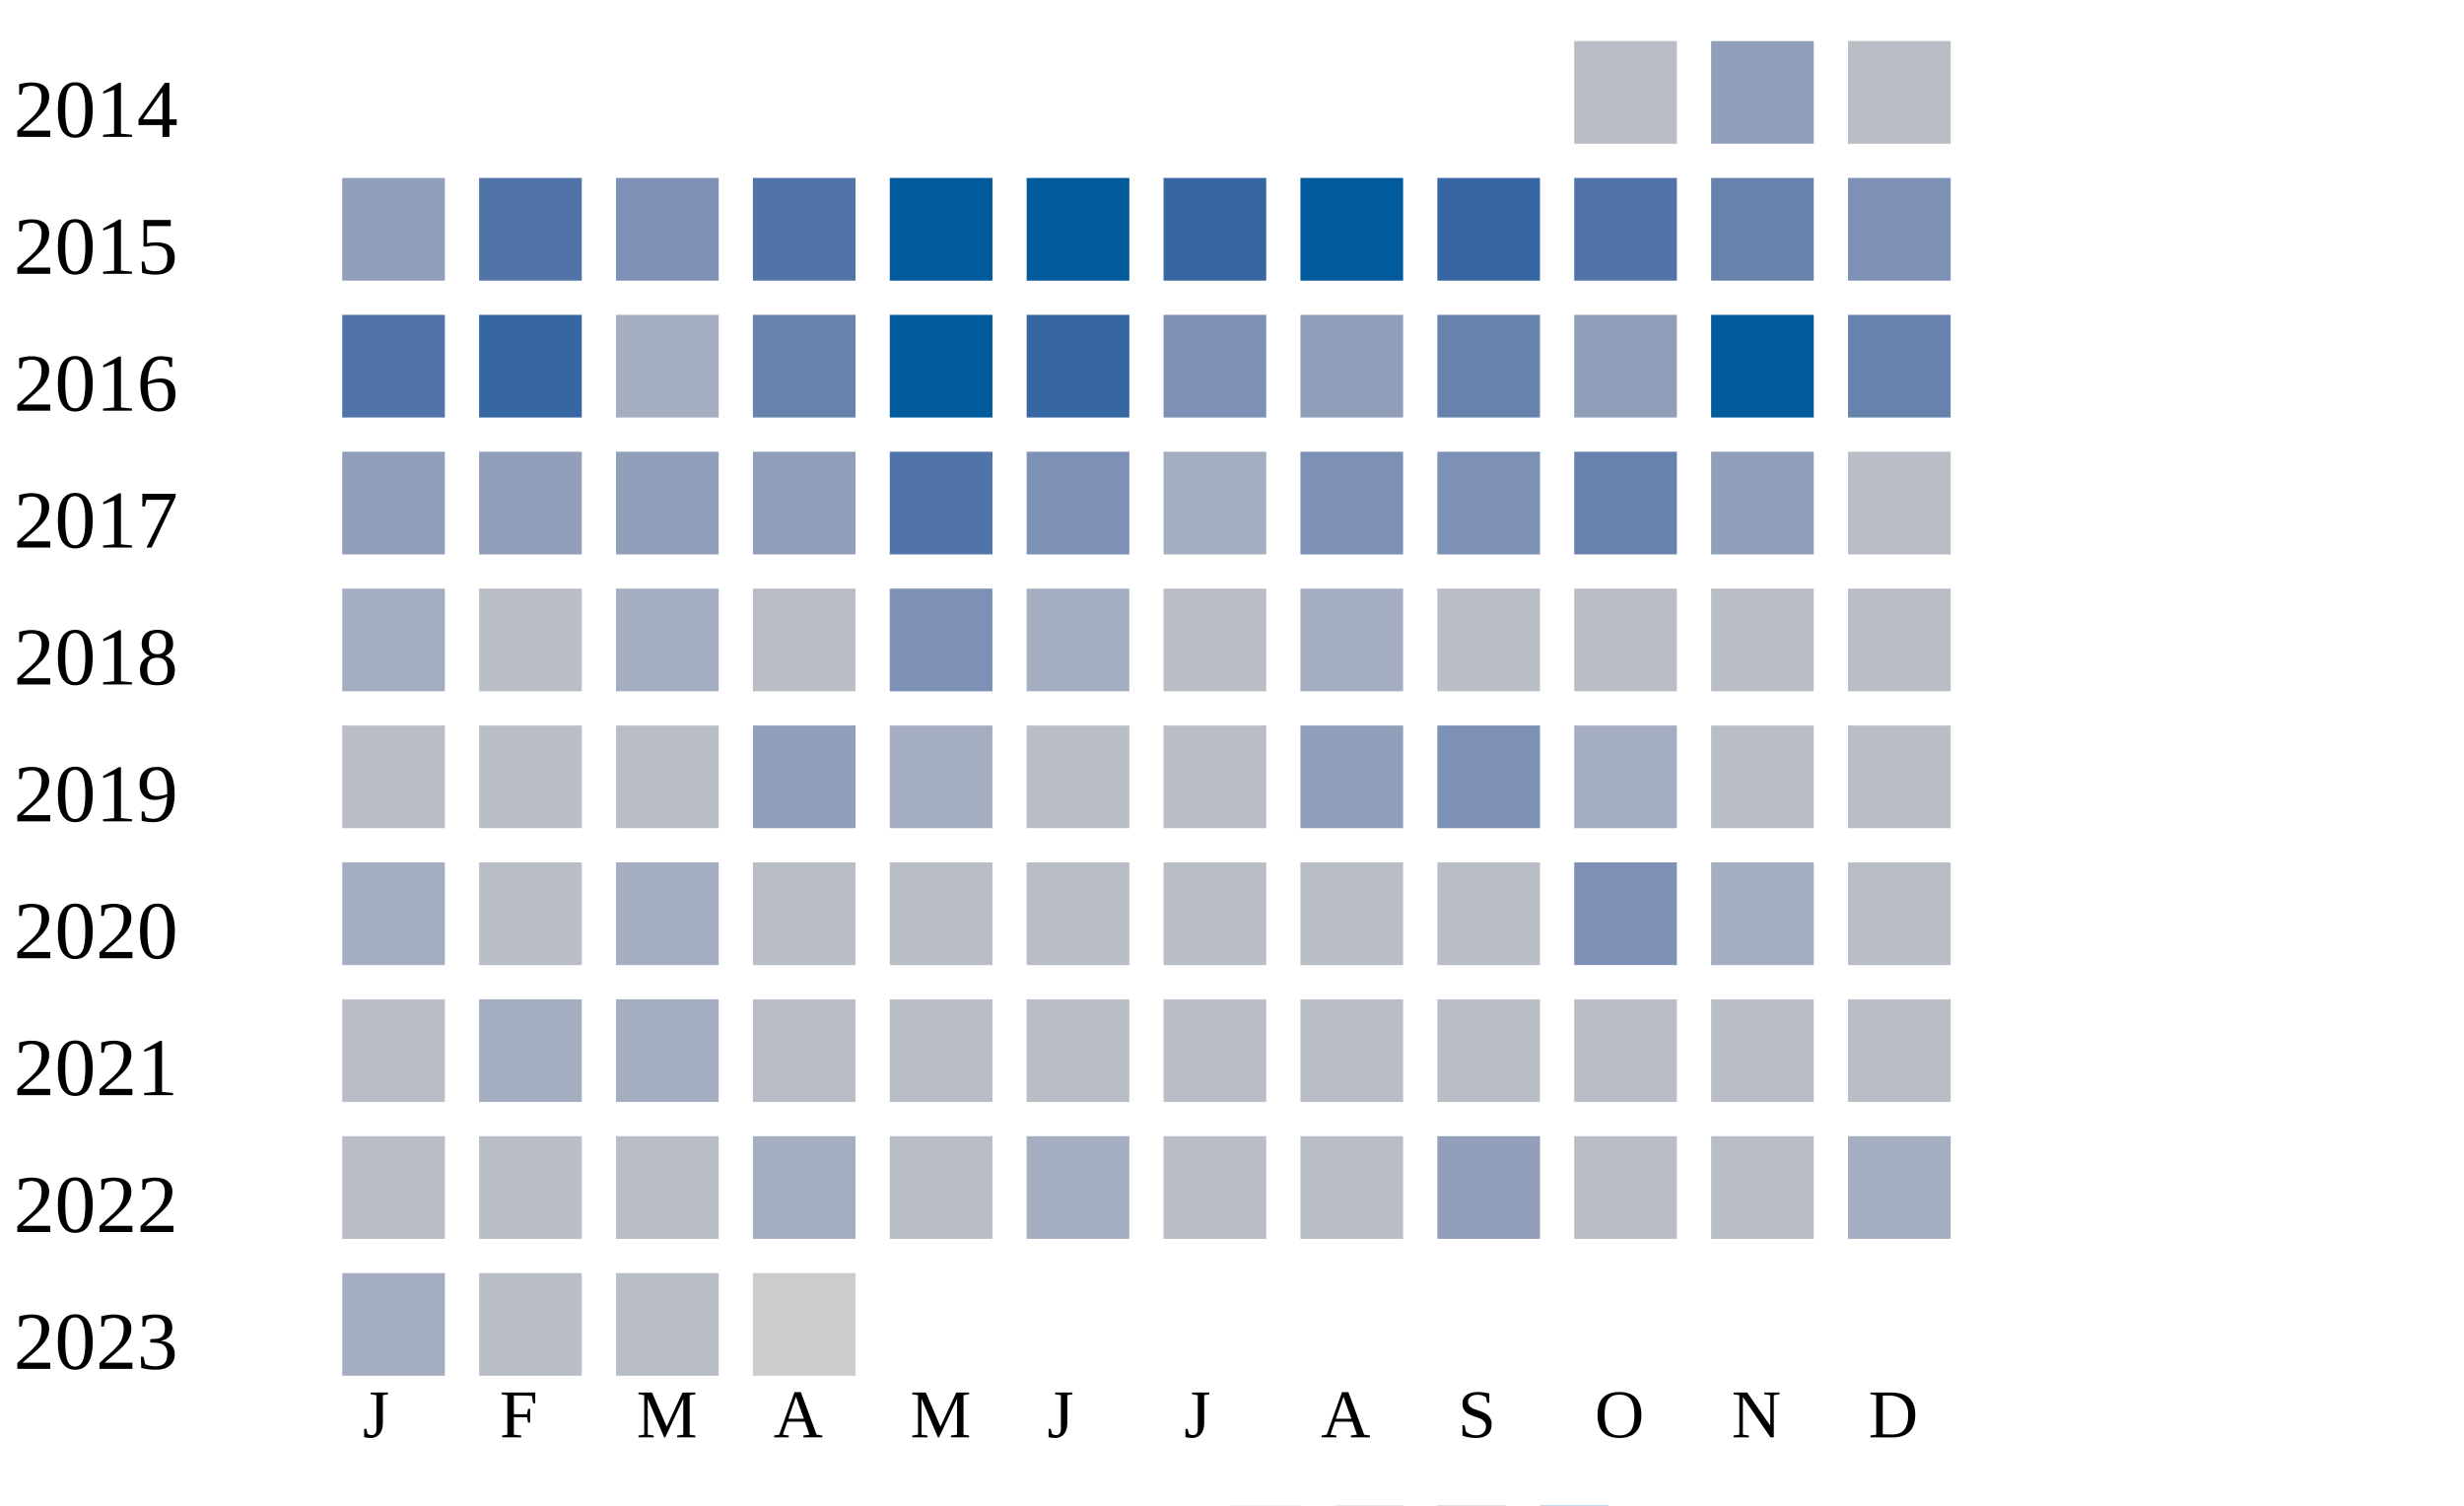
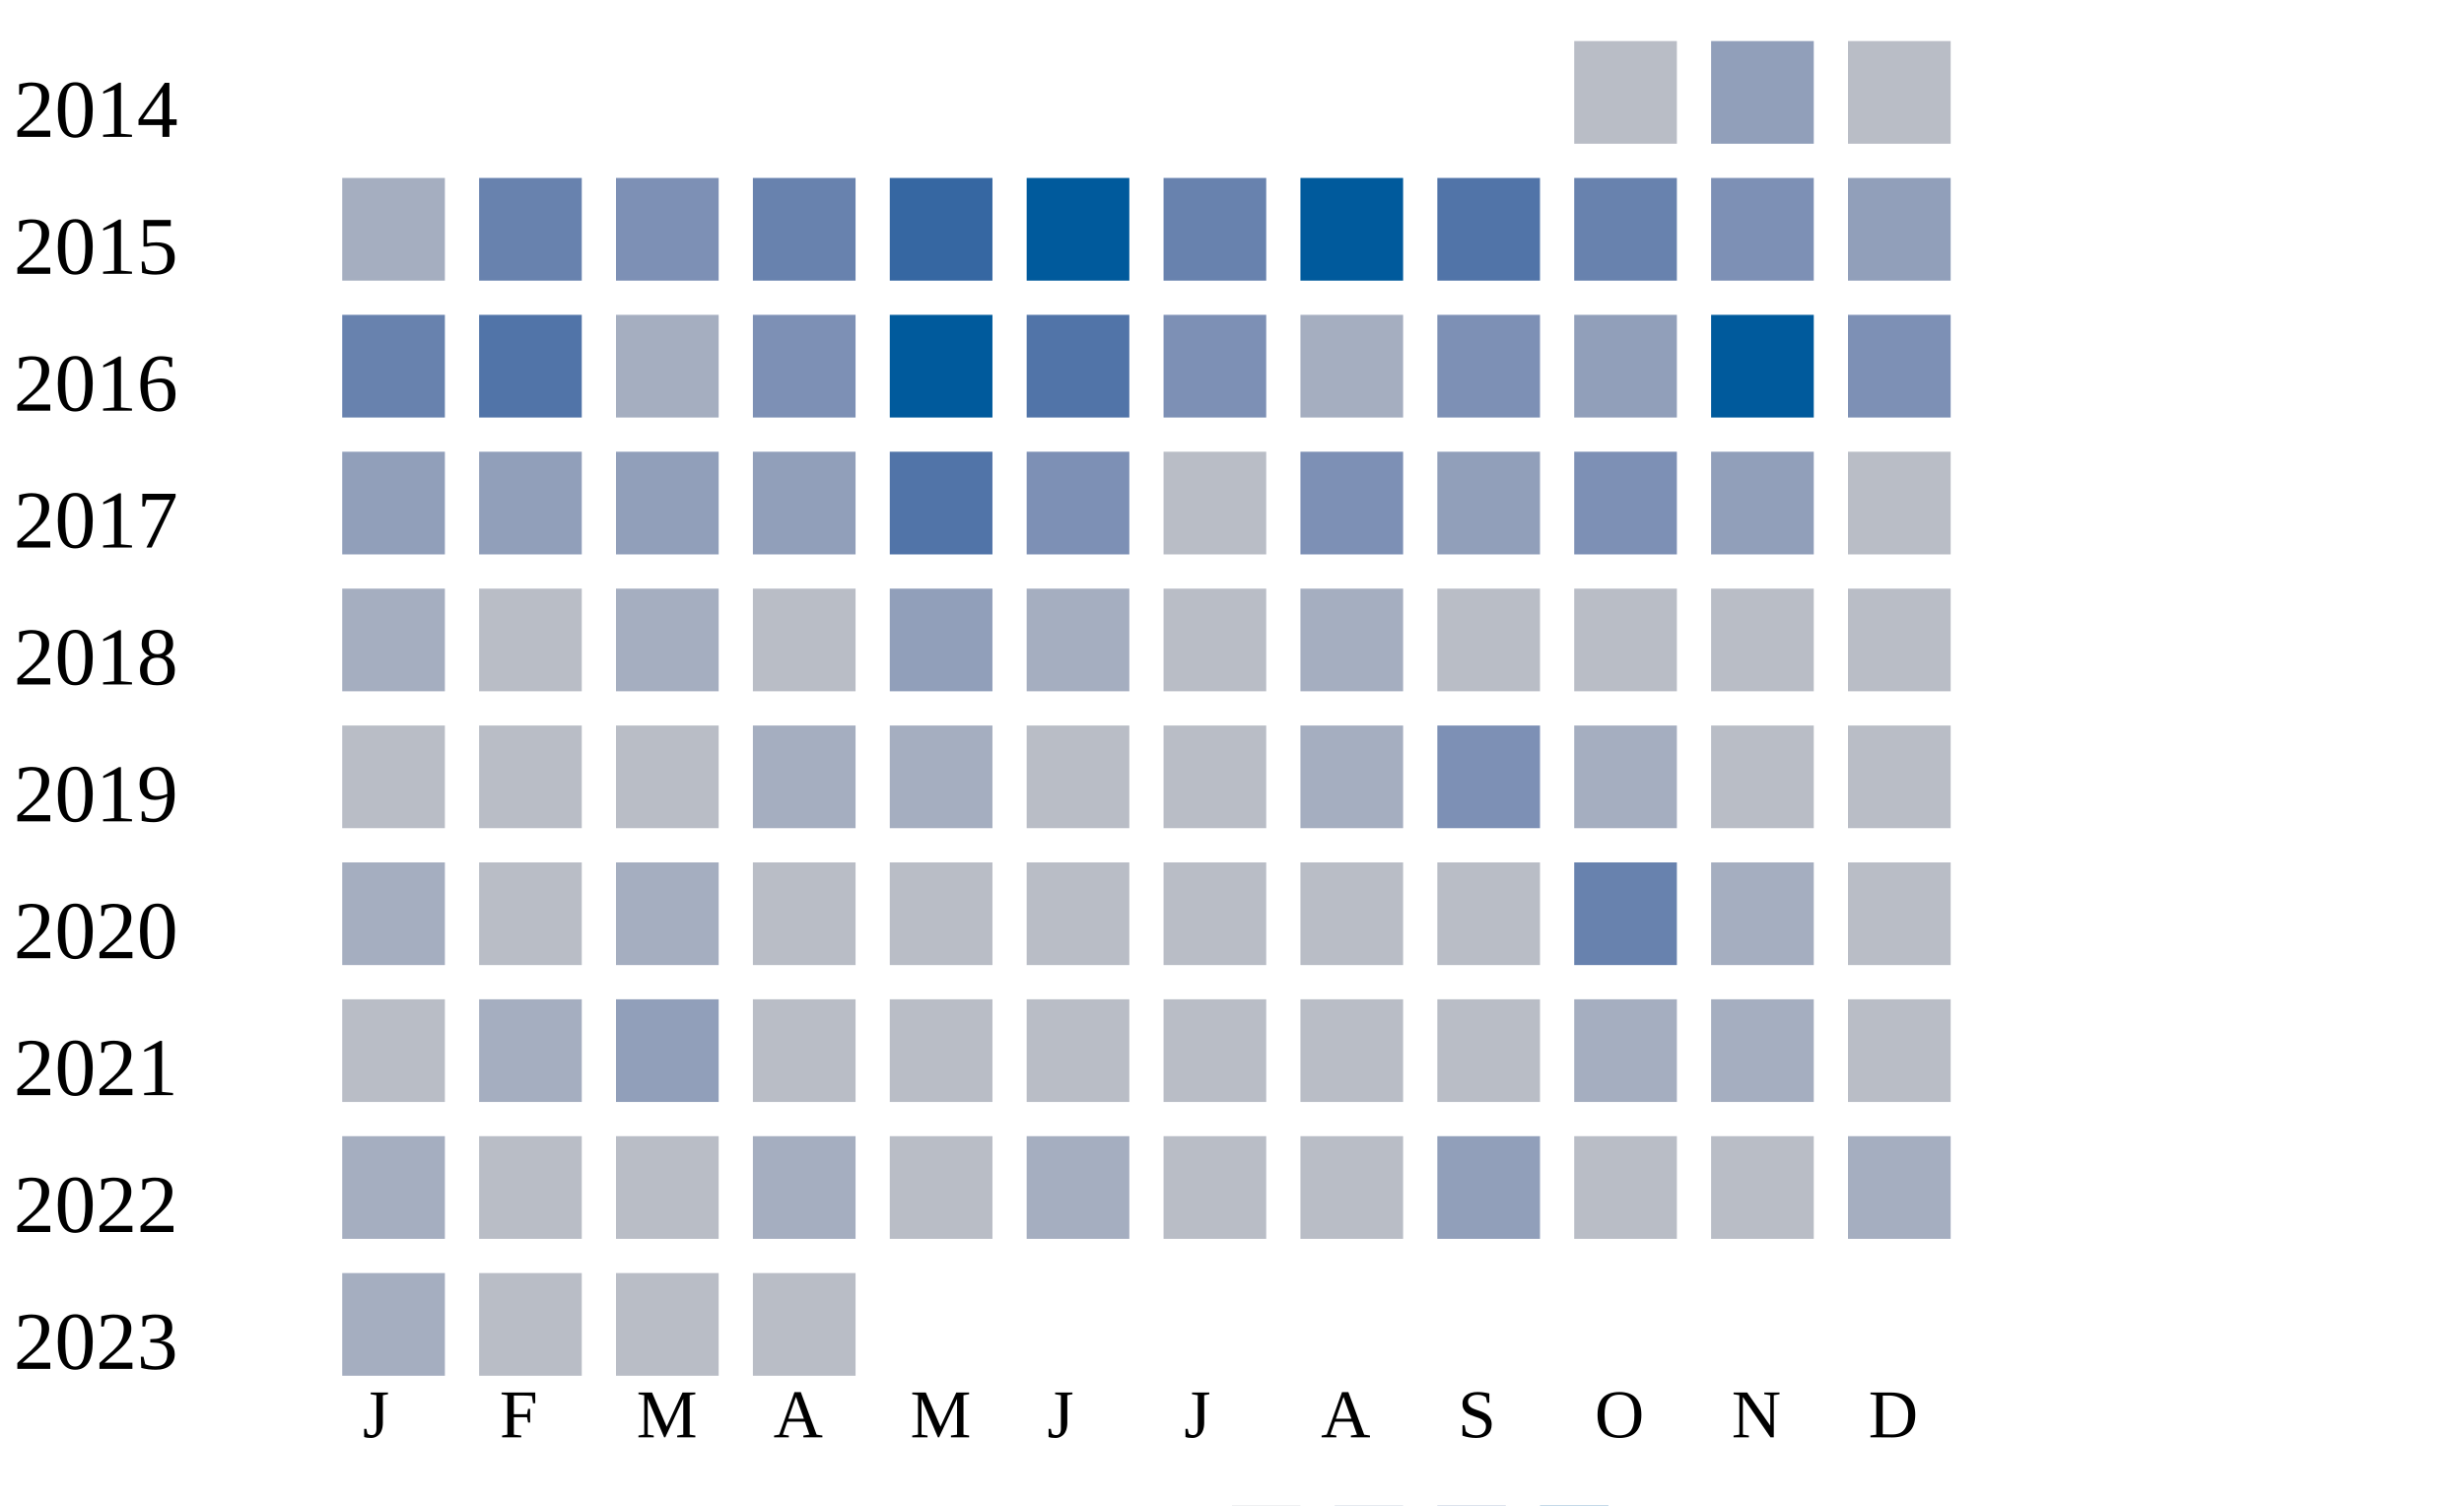
<svg xmlns="http://www.w3.org/2000/svg" width="360" height="220">
  <g transform="translate(0 0)">
    <text x="2" y="20">2014</text>
    <rect x="230" y="6" width="15" height="15" fill="#b9bdc6" />
    <rect x="250" y="6" width="15" height="15" fill="#919fba" />
    <rect x="270" y="6" width="15" height="15" fill="#b9bdc6" />
  </g>
  <g transform="translate(0 20)">
    <text x="2" y="20">2015</text>
-     <rect x="50" y="6" width="15" height="15" fill="#919fba" />
-     <rect x="70" y="6" width="15" height="15" fill="#5174a8" />
+     <rect x="50" y="6" width="15" height="15" fill="#a5aec0" />
+     <rect x="70" y="6" width="15" height="15" fill="#6882ae" />
    <rect x="90" y="6" width="15" height="15" fill="#7d90b5" />
-     <rect x="110" y="6" width="15" height="15" fill="#5174a8" />
-     <rect x="130" y="6" width="15" height="15" fill="#005a9c" />
+     <rect x="110" y="6" width="15" height="15" fill="#6882ae" />
+     <rect x="130" y="6" width="15" height="15" fill="#3667a2" />
    <rect x="150" y="6" width="15" height="15" fill="#005a9c" />
-     <rect x="170" y="6" width="15" height="15" fill="#3667a2" />
+     <rect x="170" y="6" width="15" height="15" fill="#6882ae" />
    <rect x="190" y="6" width="15" height="15" fill="#005a9c" />
-     <rect x="210" y="6" width="15" height="15" fill="#3667a2" />
-     <rect x="230" y="6" width="15" height="15" fill="#5174a8" />
-     <rect x="250" y="6" width="15" height="15" fill="#6882ae" />
-     <rect x="270" y="6" width="15" height="15" fill="#7d90b5" />
+     <rect x="210" y="6" width="15" height="15" fill="#5174a8" />
+     <rect x="230" y="6" width="15" height="15" fill="#6882ae" />
+     <rect x="250" y="6" width="15" height="15" fill="#7d90b5" />
+     <rect x="270" y="6" width="15" height="15" fill="#919fba" />
  </g>
  <g transform="translate(0 40)">
    <text x="2" y="20">2016</text>
-     <rect x="50" y="6" width="15" height="15" fill="#5174a8" />
-     <rect x="70" y="6" width="15" height="15" fill="#3667a2" />
+     <rect x="50" y="6" width="15" height="15" fill="#6882ae" />
+     <rect x="70" y="6" width="15" height="15" fill="#5174a8" />
    <rect x="90" y="6" width="15" height="15" fill="#a5aec0" />
-     <rect x="110" y="6" width="15" height="15" fill="#6882ae" />
+     <rect x="110" y="6" width="15" height="15" fill="#7d90b5" />
    <rect x="130" y="6" width="15" height="15" fill="#005a9c" />
-     <rect x="150" y="6" width="15" height="15" fill="#3667a2" />
+     <rect x="150" y="6" width="15" height="15" fill="#5174a8" />
    <rect x="170" y="6" width="15" height="15" fill="#7d90b5" />
-     <rect x="190" y="6" width="15" height="15" fill="#919fba" />
-     <rect x="210" y="6" width="15" height="15" fill="#6882ae" />
+     <rect x="190" y="6" width="15" height="15" fill="#a5aec0" />
+     <rect x="210" y="6" width="15" height="15" fill="#7d90b5" />
    <rect x="230" y="6" width="15" height="15" fill="#919fba" />
    <rect x="250" y="6" width="15" height="15" fill="#005a9c" />
-     <rect x="270" y="6" width="15" height="15" fill="#6882ae" />
+     <rect x="270" y="6" width="15" height="15" fill="#7d90b5" />
  </g>
  <g transform="translate(0 60)">
    <text x="2" y="20">2017</text>
    <rect x="50" y="6" width="15" height="15" fill="#919fba" />
    <rect x="70" y="6" width="15" height="15" fill="#919fba" />
    <rect x="90" y="6" width="15" height="15" fill="#919fba" />
    <rect x="110" y="6" width="15" height="15" fill="#919fba" />
    <rect x="130" y="6" width="15" height="15" fill="#5174a8" />
    <rect x="150" y="6" width="15" height="15" fill="#7d90b5" />
-     <rect x="170" y="6" width="15" height="15" fill="#a5aec0" />
+     <rect x="170" y="6" width="15" height="15" fill="#b9bdc6" />
    <rect x="190" y="6" width="15" height="15" fill="#7d90b5" />
-     <rect x="210" y="6" width="15" height="15" fill="#7d90b5" />
-     <rect x="230" y="6" width="15" height="15" fill="#6882ae" />
+     <rect x="210" y="6" width="15" height="15" fill="#919fba" />
+     <rect x="230" y="6" width="15" height="15" fill="#7d90b5" />
    <rect x="250" y="6" width="15" height="15" fill="#919fba" />
    <rect x="270" y="6" width="15" height="15" fill="#b9bdc6" />
  </g>
  <g transform="translate(0 80)">
    <text x="2" y="20">2018</text>
    <rect x="50" y="6" width="15" height="15" fill="#a5aec0" />
    <rect x="70" y="6" width="15" height="15" fill="#b9bdc6" />
    <rect x="90" y="6" width="15" height="15" fill="#a5aec0" />
    <rect x="110" y="6" width="15" height="15" fill="#b9bdc6" />
-     <rect x="130" y="6" width="15" height="15" fill="#7d90b5" />
+     <rect x="130" y="6" width="15" height="15" fill="#919fba" />
    <rect x="150" y="6" width="15" height="15" fill="#a5aec0" />
    <rect x="170" y="6" width="15" height="15" fill="#b9bdc6" />
    <rect x="190" y="6" width="15" height="15" fill="#a5aec0" />
    <rect x="210" y="6" width="15" height="15" fill="#b9bdc6" />
    <rect x="230" y="6" width="15" height="15" fill="#b9bdc6" />
    <rect x="250" y="6" width="15" height="15" fill="#b9bdc6" />
    <rect x="270" y="6" width="15" height="15" fill="#b9bdc6" />
  </g>
  <g transform="translate(0 100)">
    <text x="2" y="20">2019</text>
    <rect x="50" y="6" width="15" height="15" fill="#b9bdc6" />
    <rect x="70" y="6" width="15" height="15" fill="#b9bdc6" />
    <rect x="90" y="6" width="15" height="15" fill="#b9bdc6" />
-     <rect x="110" y="6" width="15" height="15" fill="#919fba" />
+     <rect x="110" y="6" width="15" height="15" fill="#a5aec0" />
    <rect x="130" y="6" width="15" height="15" fill="#a5aec0" />
    <rect x="150" y="6" width="15" height="15" fill="#b9bdc6" />
    <rect x="170" y="6" width="15" height="15" fill="#b9bdc6" />
-     <rect x="190" y="6" width="15" height="15" fill="#919fba" />
+     <rect x="190" y="6" width="15" height="15" fill="#a5aec0" />
    <rect x="210" y="6" width="15" height="15" fill="#7d90b5" />
    <rect x="230" y="6" width="15" height="15" fill="#a5aec0" />
    <rect x="250" y="6" width="15" height="15" fill="#b9bdc6" />
    <rect x="270" y="6" width="15" height="15" fill="#b9bdc6" />
  </g>
  <g transform="translate(0 120)">
    <text x="2" y="20">2020</text>
    <rect x="50" y="6" width="15" height="15" fill="#a5aec0" />
    <rect x="70" y="6" width="15" height="15" fill="#b9bdc6" />
    <rect x="90" y="6" width="15" height="15" fill="#a5aec0" />
    <rect x="110" y="6" width="15" height="15" fill="#b9bdc6" />
    <rect x="130" y="6" width="15" height="15" fill="#b9bdc6" />
    <rect x="150" y="6" width="15" height="15" fill="#b9bdc6" />
    <rect x="170" y="6" width="15" height="15" fill="#b9bdc6" />
    <rect x="190" y="6" width="15" height="15" fill="#b9bdc6" />
    <rect x="210" y="6" width="15" height="15" fill="#b9bdc6" />
-     <rect x="230" y="6" width="15" height="15" fill="#7d90b5" />
+     <rect x="230" y="6" width="15" height="15" fill="#6882ae" />
    <rect x="250" y="6" width="15" height="15" fill="#a5aec0" />
    <rect x="270" y="6" width="15" height="15" fill="#b9bdc6" />
  </g>
  <g transform="translate(0 140)">
    <text x="2" y="20">2021</text>
    <rect x="50" y="6" width="15" height="15" fill="#b9bdc6" />
    <rect x="70" y="6" width="15" height="15" fill="#a5aec0" />
-     <rect x="90" y="6" width="15" height="15" fill="#a5aec0" />
+     <rect x="90" y="6" width="15" height="15" fill="#919fba" />
    <rect x="110" y="6" width="15" height="15" fill="#b9bdc6" />
    <rect x="130" y="6" width="15" height="15" fill="#b9bdc6" />
    <rect x="150" y="6" width="15" height="15" fill="#b9bdc6" />
    <rect x="170" y="6" width="15" height="15" fill="#b9bdc6" />
    <rect x="190" y="6" width="15" height="15" fill="#b9bdc6" />
    <rect x="210" y="6" width="15" height="15" fill="#b9bdc6" />
-     <rect x="230" y="6" width="15" height="15" fill="#b9bdc6" />
-     <rect x="250" y="6" width="15" height="15" fill="#b9bdc6" />
+     <rect x="230" y="6" width="15" height="15" fill="#a5aec0" />
+     <rect x="250" y="6" width="15" height="15" fill="#a5aec0" />
    <rect x="270" y="6" width="15" height="15" fill="#b9bdc6" />
  </g>
  <g transform="translate(0 160)">
    <text x="2" y="20">2022</text>
-     <rect x="50" y="6" width="15" height="15" fill="#b9bdc6" />
+     <rect x="50" y="6" width="15" height="15" fill="#a5aec0" />
    <rect x="70" y="6" width="15" height="15" fill="#b9bdc6" />
    <rect x="90" y="6" width="15" height="15" fill="#b9bdc6" />
    <rect x="110" y="6" width="15" height="15" fill="#a5aec0" />
    <rect x="130" y="6" width="15" height="15" fill="#b9bdc6" />
    <rect x="150" y="6" width="15" height="15" fill="#a5aec0" />
    <rect x="170" y="6" width="15" height="15" fill="#b9bdc6" />
    <rect x="190" y="6" width="15" height="15" fill="#b9bdc6" />
    <rect x="210" y="6" width="15" height="15" fill="#919fba" />
    <rect x="230" y="6" width="15" height="15" fill="#b9bdc6" />
    <rect x="250" y="6" width="15" height="15" fill="#b9bdc6" />
    <rect x="270" y="6" width="15" height="15" fill="#a5aec0" />
  </g>
  <g transform="translate(0 180)">
    <text x="2" y="20">2023</text>
    <rect x="50" y="6" width="15" height="15" fill="#a5aec0" />
    <rect x="70" y="6" width="15" height="15" fill="#b9bdc6" />
    <rect x="90" y="6" width="15" height="15" fill="#b9bdc6" />
-     <rect x="110" y="6" width="15" height="15" fill="#cccccc" />
+     <rect x="110" y="6" width="15" height="15" fill="#b9bdc6" />
  </g>
  <text style="font-size: 10px; text-align: center" x="53" y="210">J</text>
  <text style="font-size: 10px; text-align: center" x="73" y="210">F</text>
  <text style="font-size: 10px; text-align: center" x="93" y="210">M</text>
  <text style="font-size: 10px; text-align: center" x="113" y="210">A</text>
  <text style="font-size: 10px; text-align: center" x="133" y="210">M</text>
  <text style="font-size: 10px; text-align: center" x="153" y="210">J</text>
  <text style="font-size: 10px; text-align: center" x="173" y="210">J</text>
  <text style="font-size: 10px; text-align: center" x="193" y="210">A</text>
  <text style="font-size: 10px; text-align: center" x="213" y="210">S</text>
  <text style="font-size: 10px; text-align: center" x="233" y="210">O</text>
  <text style="font-size: 10px; text-align: center" x="253" y="210">N</text>
  <text style="font-size: 10px; text-align: center" x="273" y="210">D</text>
  <text style="font-size: 10px;" x="155" y="229">Less</text>
  <rect fill="#b9bdc6" width="10" height="10" x="180" y="220" />
  <rect fill="#919fba" width="10" height="10" x="195" y="220" />
  <rect fill="#6882ae" width="10" height="10" x="210" y="220" />
  <rect fill="#005a9c" width="10" height="10" x="225" y="220" />
  <text x="240" y="229" style="font-size: 10px;">More</text>
</svg>
